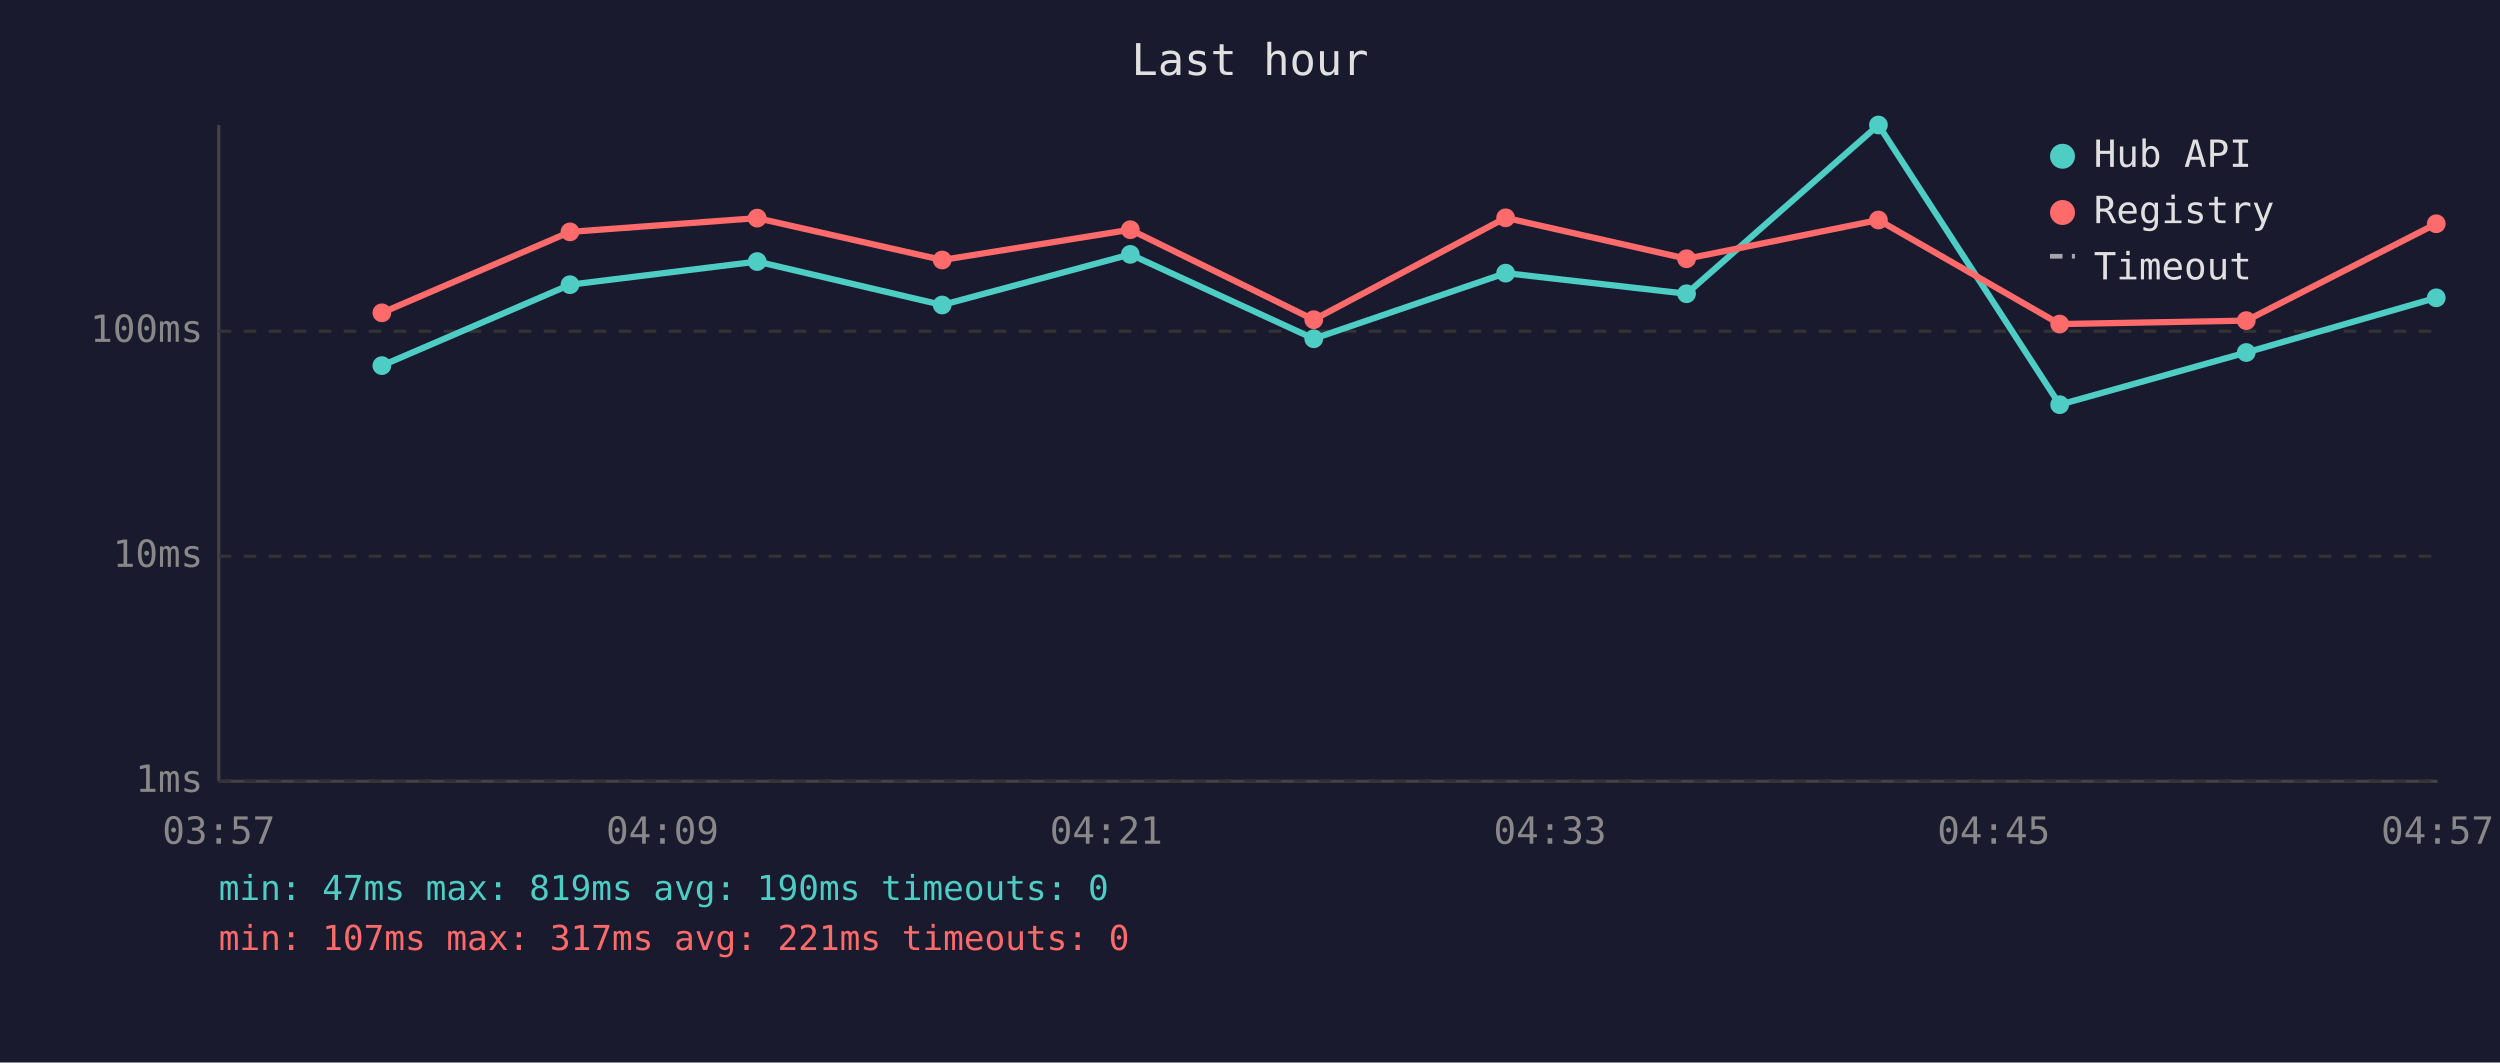
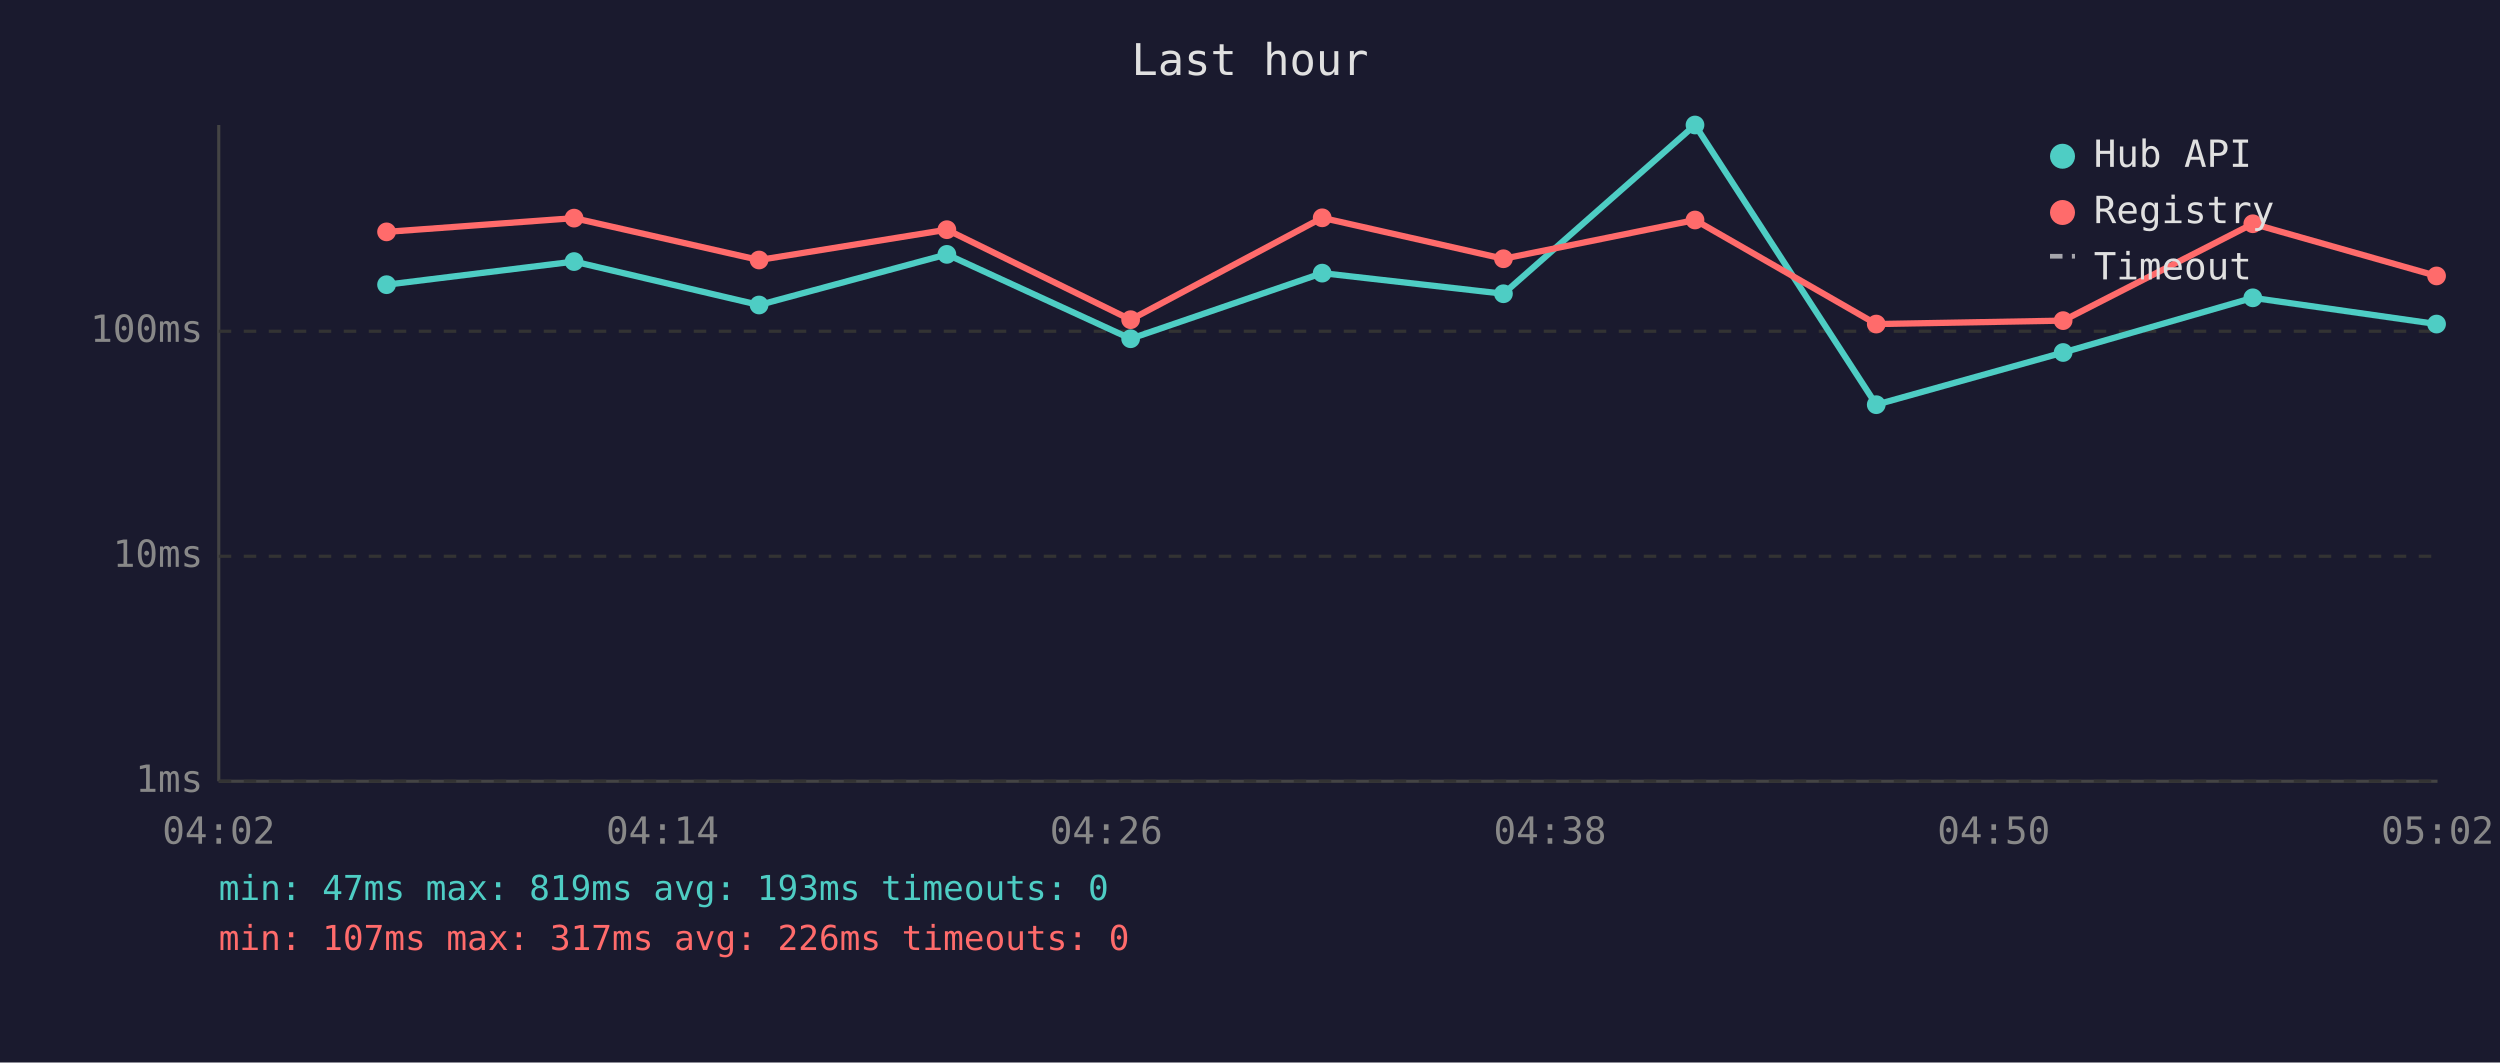
<svg xmlns="http://www.w3.org/2000/svg" viewBox="0 0 800 340" font-family="monospace" font-size="12">
  <rect width="800" height="340" fill="#1a1a2e" />
  <text x="400" y="24" fill="#e0e0e0" font-size="14" text-anchor="middle">Last hour</text>
  <line x1="70" y1="40" x2="70" y2="250" stroke="#444" stroke-width="1" />
  <line x1="70" y1="250" x2="780" y2="250" stroke="#444" stroke-width="1" />
  <line x1="70" y1="250" x2="780" y2="250" stroke="#333" stroke-width="1" stroke-dasharray="4" />
  <text x="65" y="250" fill="#888" text-anchor="end" dominant-baseline="middle">1ms</text>
  <line x1="70" y1="178" x2="780" y2="178" stroke="#333" stroke-width="1" stroke-dasharray="4" />
  <text x="65" y="178" fill="#888" text-anchor="end" dominant-baseline="middle">10ms</text>
  <line x1="70" y1="106" x2="780" y2="106" stroke="#333" stroke-width="1" stroke-dasharray="4" />
  <text x="65" y="106" fill="#888" text-anchor="end" dominant-baseline="middle">100ms</text>
-   <text x="70" y="270" fill="#888" text-anchor="middle">03:57</text>
-   <text x="212" y="270" fill="#888" text-anchor="middle">04:09</text>
-   <text x="354" y="270" fill="#888" text-anchor="middle">04:21</text>
-   <text x="496" y="270" fill="#888" text-anchor="middle">04:33</text>
-   <text x="638" y="270" fill="#888" text-anchor="middle">04:45</text>
-   <text x="780" y="270" fill="#888" text-anchor="middle">04:57</text>
-   <polyline points="122.2,117.0 182.4,91.1 242.3,83.7 301.5,97.6 361.7,81.4 420.4,108.4 481.8,87.4 539.7,94.0 601.1,40.0 659.1,129.5 718.8,112.8 779.6,95.3" fill="none" stroke="#4ecdc4" stroke-width="2" opacity="1" />
-   <circle cx="122.2" cy="117.0" r="3" fill="#4ecdc4" />
-   <circle cx="182.4" cy="91.1" r="3" fill="#4ecdc4" />
-   <circle cx="242.3" cy="83.7" r="3" fill="#4ecdc4" />
-   <circle cx="301.5" cy="97.6" r="3" fill="#4ecdc4" />
-   <circle cx="361.7" cy="81.4" r="3" fill="#4ecdc4" />
-   <circle cx="420.4" cy="108.4" r="3" fill="#4ecdc4" />
-   <circle cx="481.8" cy="87.4" r="3" fill="#4ecdc4" />
-   <circle cx="539.7" cy="94.0" r="3" fill="#4ecdc4" />
-   <circle cx="601.1" cy="40.0" r="3" fill="#4ecdc4" />
-   <circle cx="659.1" cy="129.5" r="3" fill="#4ecdc4" />
-   <circle cx="718.8" cy="112.8" r="3" fill="#4ecdc4" />
-   <circle cx="779.6" cy="95.3" r="3" fill="#4ecdc4" />
-   <polyline points="122.2,100.1 182.4,74.2 242.3,69.8 301.5,83.2 361.7,73.5 420.4,102.3 481.8,69.7 539.7,82.8 601.1,70.4 659.1,103.7 718.8,102.6 779.6,71.6" fill="none" stroke="#ff6b6b" stroke-width="2" opacity="1" />
-   <circle cx="122.2" cy="100.1" r="3" fill="#ff6b6b" />
-   <circle cx="182.4" cy="74.2" r="3" fill="#ff6b6b" />
-   <circle cx="242.3" cy="69.8" r="3" fill="#ff6b6b" />
-   <circle cx="301.5" cy="83.2" r="3" fill="#ff6b6b" />
-   <circle cx="361.7" cy="73.5" r="3" fill="#ff6b6b" />
-   <circle cx="420.4" cy="102.3" r="3" fill="#ff6b6b" />
-   <circle cx="481.8" cy="69.7" r="3" fill="#ff6b6b" />
-   <circle cx="539.7" cy="82.8" r="3" fill="#ff6b6b" />
-   <circle cx="601.1" cy="70.4" r="3" fill="#ff6b6b" />
-   <circle cx="659.1" cy="103.7" r="3" fill="#ff6b6b" />
-   <circle cx="718.8" cy="102.6" r="3" fill="#ff6b6b" />
-   <circle cx="779.6" cy="71.6" r="3" fill="#ff6b6b" />
+   <text x="70" y="270" fill="#888" text-anchor="middle">04:02</text>
+   <text x="212" y="270" fill="#888" text-anchor="middle">04:14</text>
+   <text x="354" y="270" fill="#888" text-anchor="middle">04:26</text>
+   <text x="496" y="270" fill="#888" text-anchor="middle">04:38</text>
+   <text x="638" y="270" fill="#888" text-anchor="middle">04:50</text>
+   <text x="780" y="270" fill="#888" text-anchor="middle">05:02</text>
+   <polyline points="123.7,91.1 183.7,83.7 242.9,97.6 303.0,81.4 361.8,108.4 423.1,87.4 481.1,94.0 542.4,40.0 600.4,129.5 660.2,112.8 720.9,95.3 779.7,103.7" fill="none" stroke="#4ecdc4" stroke-width="2" opacity="1" />
+   <circle cx="123.7" cy="91.1" r="3" fill="#4ecdc4" />
+   <circle cx="183.7" cy="83.7" r="3" fill="#4ecdc4" />
+   <circle cx="242.9" cy="97.6" r="3" fill="#4ecdc4" />
+   <circle cx="303.0" cy="81.4" r="3" fill="#4ecdc4" />
+   <circle cx="361.8" cy="108.4" r="3" fill="#4ecdc4" />
+   <circle cx="423.1" cy="87.4" r="3" fill="#4ecdc4" />
+   <circle cx="481.1" cy="94.0" r="3" fill="#4ecdc4" />
+   <circle cx="542.4" cy="40.0" r="3" fill="#4ecdc4" />
+   <circle cx="600.4" cy="129.5" r="3" fill="#4ecdc4" />
+   <circle cx="660.2" cy="112.8" r="3" fill="#4ecdc4" />
+   <circle cx="720.9" cy="95.3" r="3" fill="#4ecdc4" />
+   <circle cx="779.7" cy="103.7" r="3" fill="#4ecdc4" />
+   <polyline points="123.7,74.2 183.7,69.8 242.9,83.2 303.0,73.5 361.8,102.3 423.1,69.7 481.1,82.8 542.4,70.4 600.4,103.7 660.2,102.6 720.9,71.6 779.7,88.3" fill="none" stroke="#ff6b6b" stroke-width="2" opacity="1" />
+   <circle cx="123.7" cy="74.2" r="3" fill="#ff6b6b" />
+   <circle cx="183.7" cy="69.8" r="3" fill="#ff6b6b" />
+   <circle cx="242.9" cy="83.2" r="3" fill="#ff6b6b" />
+   <circle cx="303.0" cy="73.5" r="3" fill="#ff6b6b" />
+   <circle cx="361.8" cy="102.3" r="3" fill="#ff6b6b" />
+   <circle cx="423.1" cy="69.7" r="3" fill="#ff6b6b" />
+   <circle cx="481.1" cy="82.8" r="3" fill="#ff6b6b" />
+   <circle cx="542.4" cy="70.4" r="3" fill="#ff6b6b" />
+   <circle cx="600.4" cy="103.7" r="3" fill="#ff6b6b" />
+   <circle cx="660.2" cy="102.6" r="3" fill="#ff6b6b" />
+   <circle cx="720.9" cy="71.6" r="3" fill="#ff6b6b" />
+   <circle cx="779.7" cy="88.3" r="3" fill="#ff6b6b" />
  <circle cx="660" cy="50" r="4" fill="#4ecdc4" />
  <text x="670" y="50" fill="#e0e0e0" dominant-baseline="middle">Hub API</text>
  <circle cx="660" cy="68" r="4" fill="#ff6b6b" />
  <text x="670" y="68" fill="#e0e0e0" dominant-baseline="middle">Registry</text>
  <line x1="656" y1="82" x2="664" y2="82" stroke="#e0e0e0" stroke-width="1.5" stroke-dasharray="4,3" opacity="0.7" />
  <text x="670" y="86" fill="#e0e0e0" dominant-baseline="middle">Timeout</text>
-   <text x="70" y="288" fill="#4ecdc4" font-size="11">min: 47ms  max: 819ms  avg: 190ms  timeouts: 0</text>
-   <text x="70" y="304" fill="#ff6b6b" font-size="11">min: 107ms  max: 317ms  avg: 221ms  timeouts: 0</text>
+   <text x="70" y="288" fill="#4ecdc4" font-size="11">min: 47ms  max: 819ms  avg: 193ms  timeouts: 0</text>
+   <text x="70" y="304" fill="#ff6b6b" font-size="11">min: 107ms  max: 317ms  avg: 226ms  timeouts: 0</text>
</svg>
